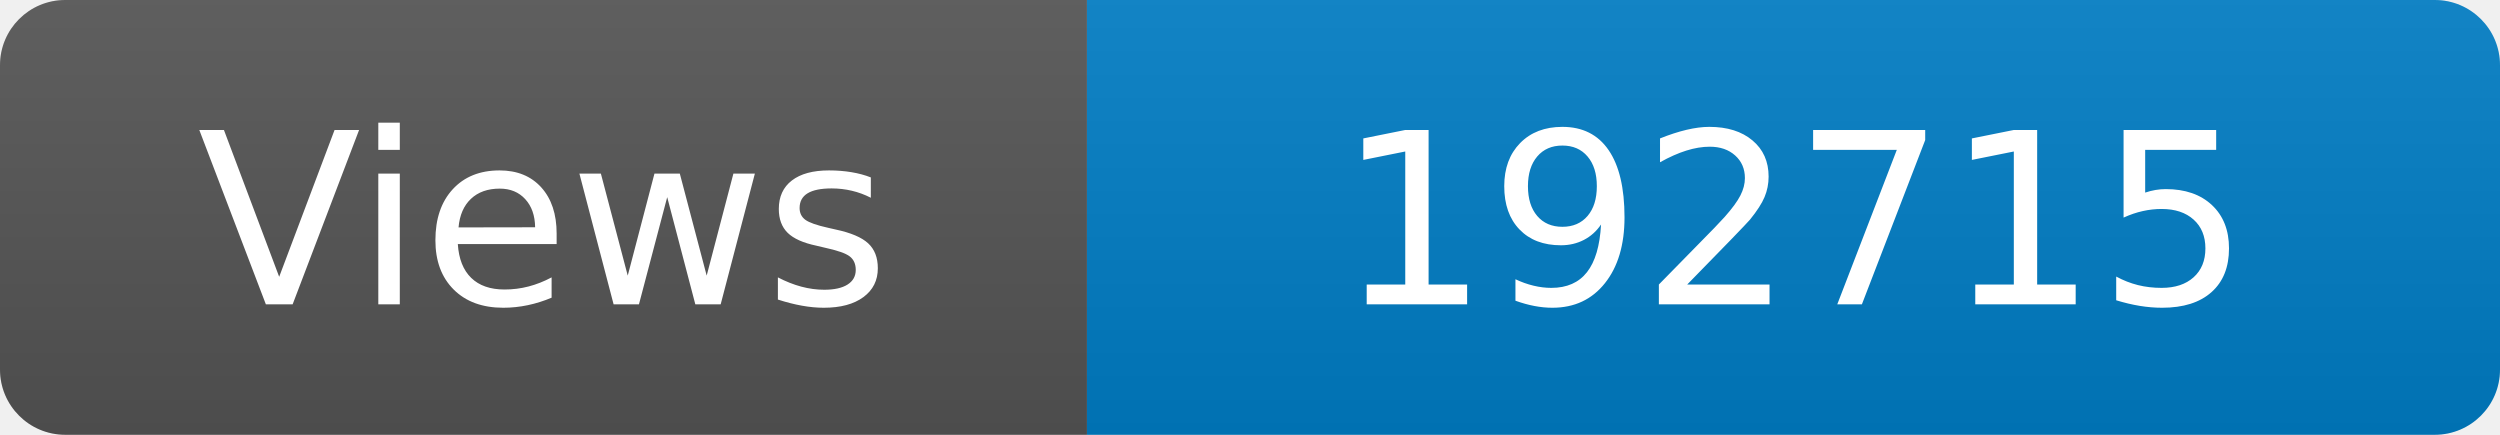
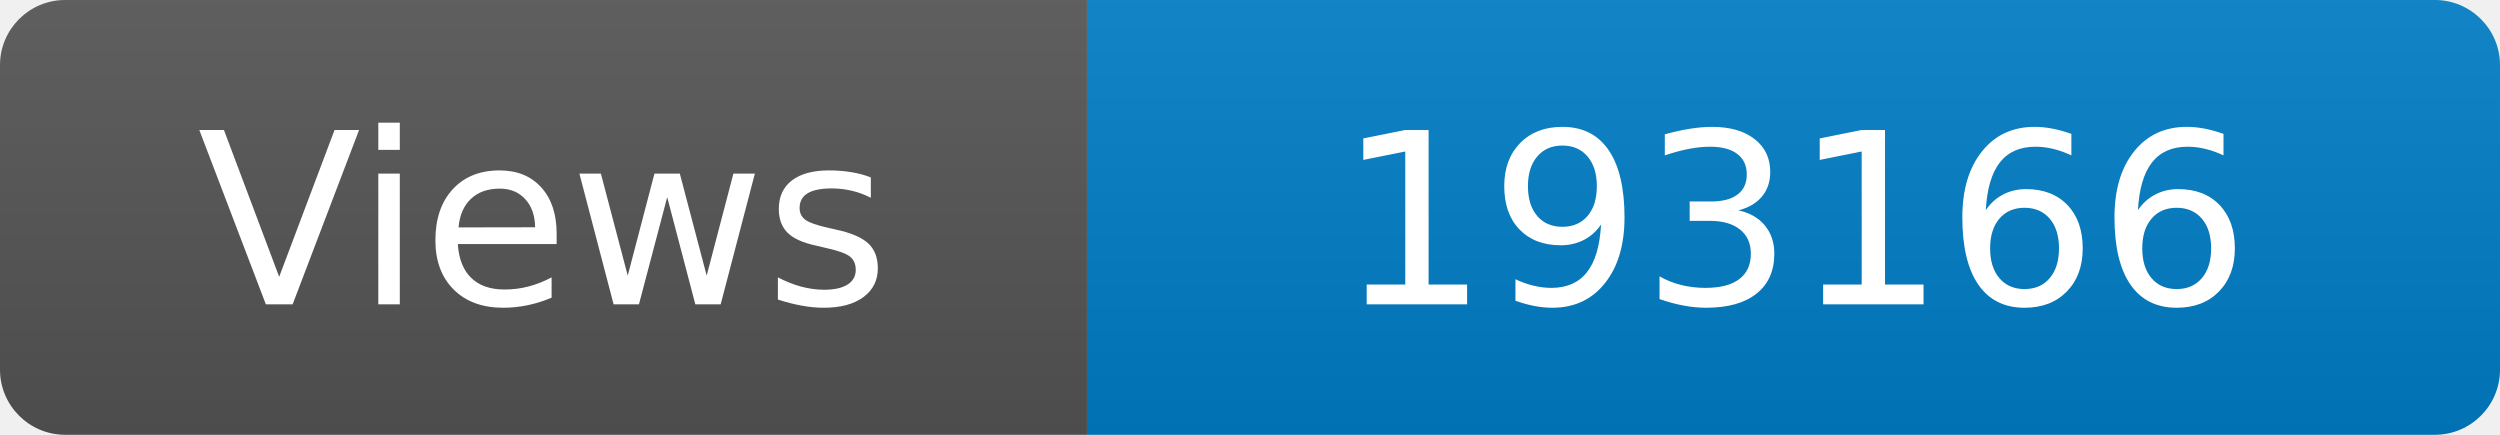
<svg xmlns="http://www.w3.org/2000/svg" width="115" height="20" role="img" aria-label="Maintained?: yes">
  <linearGradient id="s" x2="0" y2="100%">
    <stop offset="0" stop-color="#bbb" stop-opacity=".1" />
    <stop offset="1" stop-opacity=".1" />
  </linearGradient>
  <clipPath id="r">
    <rect width="115" height="20" rx="3" fill="#fff" />
  </clipPath>
  <g clip-path="url(#r)">
    <rect width="50" height="20" fill="#555" />
    <rect x="50" width="160" height="20" fill="#007ec6" />
    <rect width="115" height="20" fill="url(#s)" />
  </g>
  <g fill="#fff" text-anchor="middle" font-family="Verdana,Geneva,DejaVu Sans,sans-serif" font-size="110">
    <text x="250" y="140" transform="scale(.1)" fill="#fff">Views</text>
-     <text x="825" y="140" transform="scale(.1)" fill="#fff">192715</text>
+     <text x="825" y="140" transform="scale(.1)" fill="#fff">193166</text>
  </g>
</svg>
